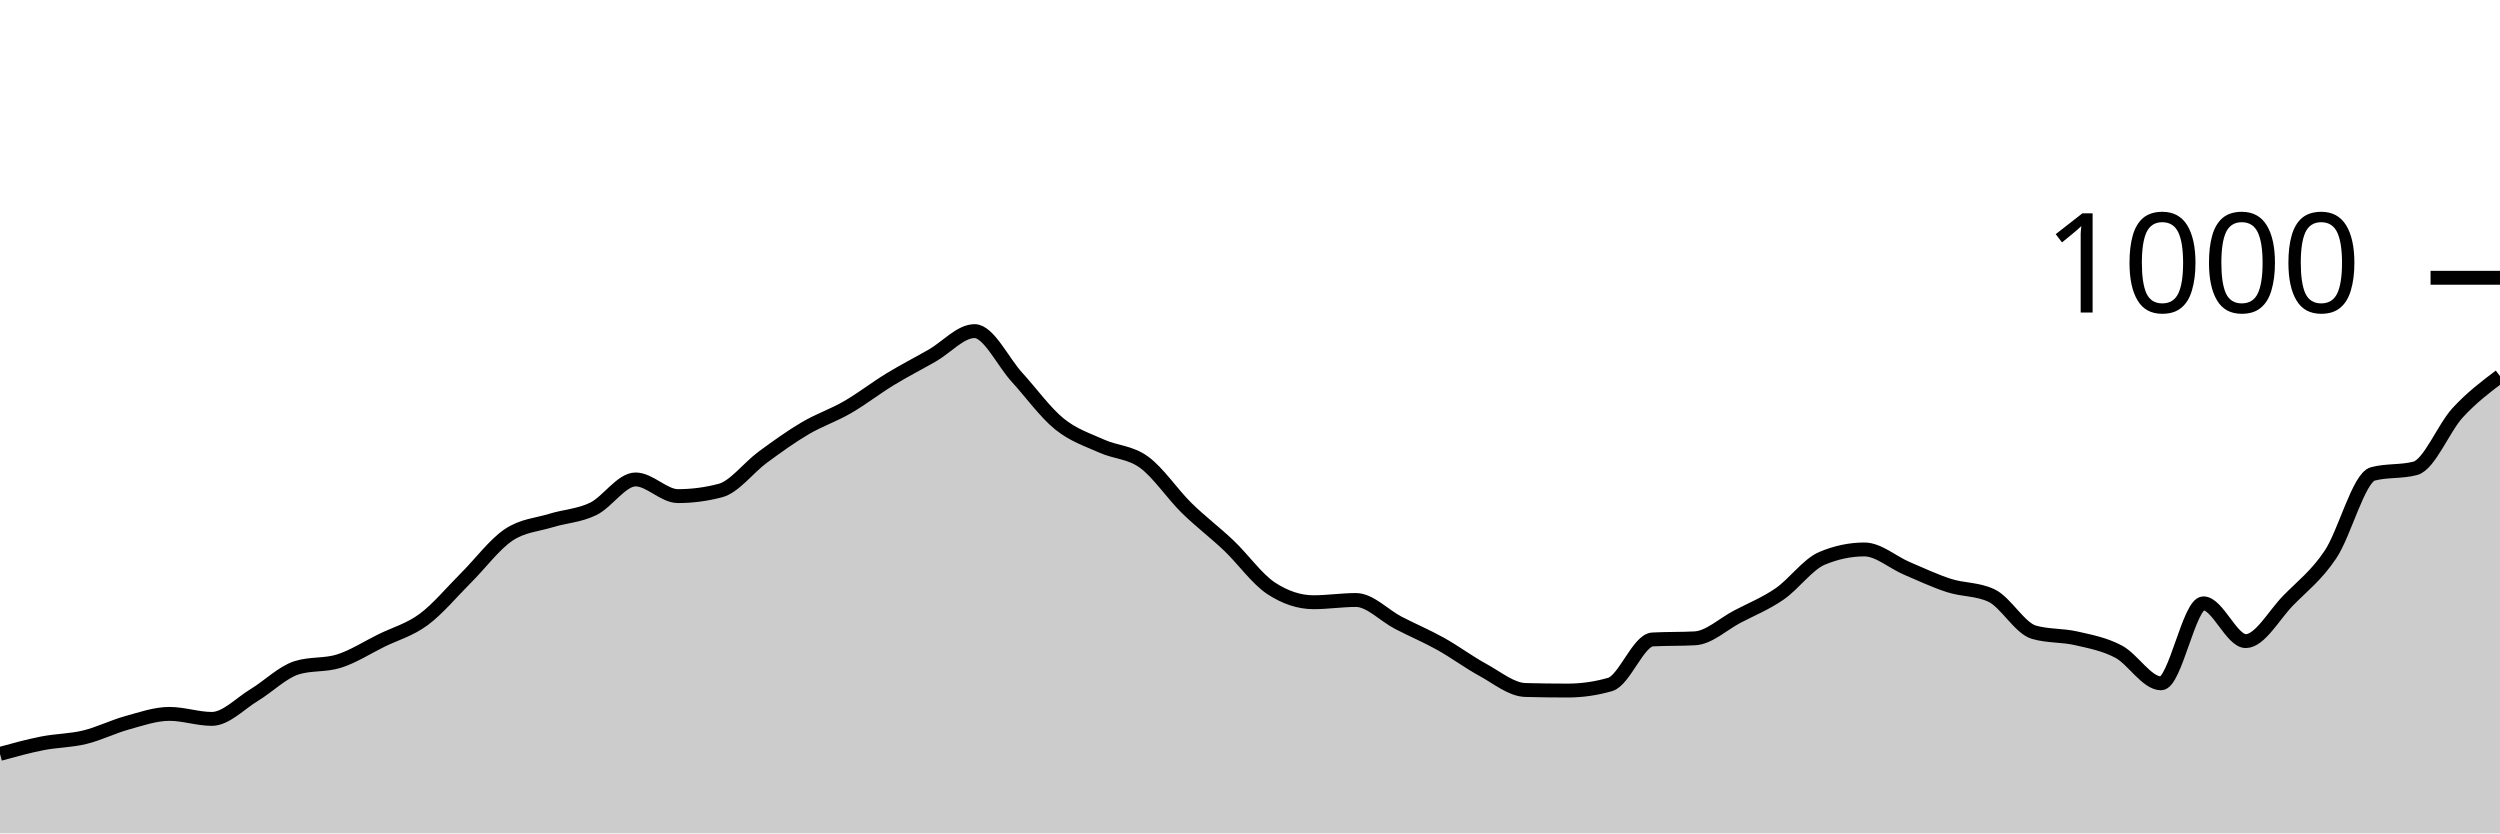
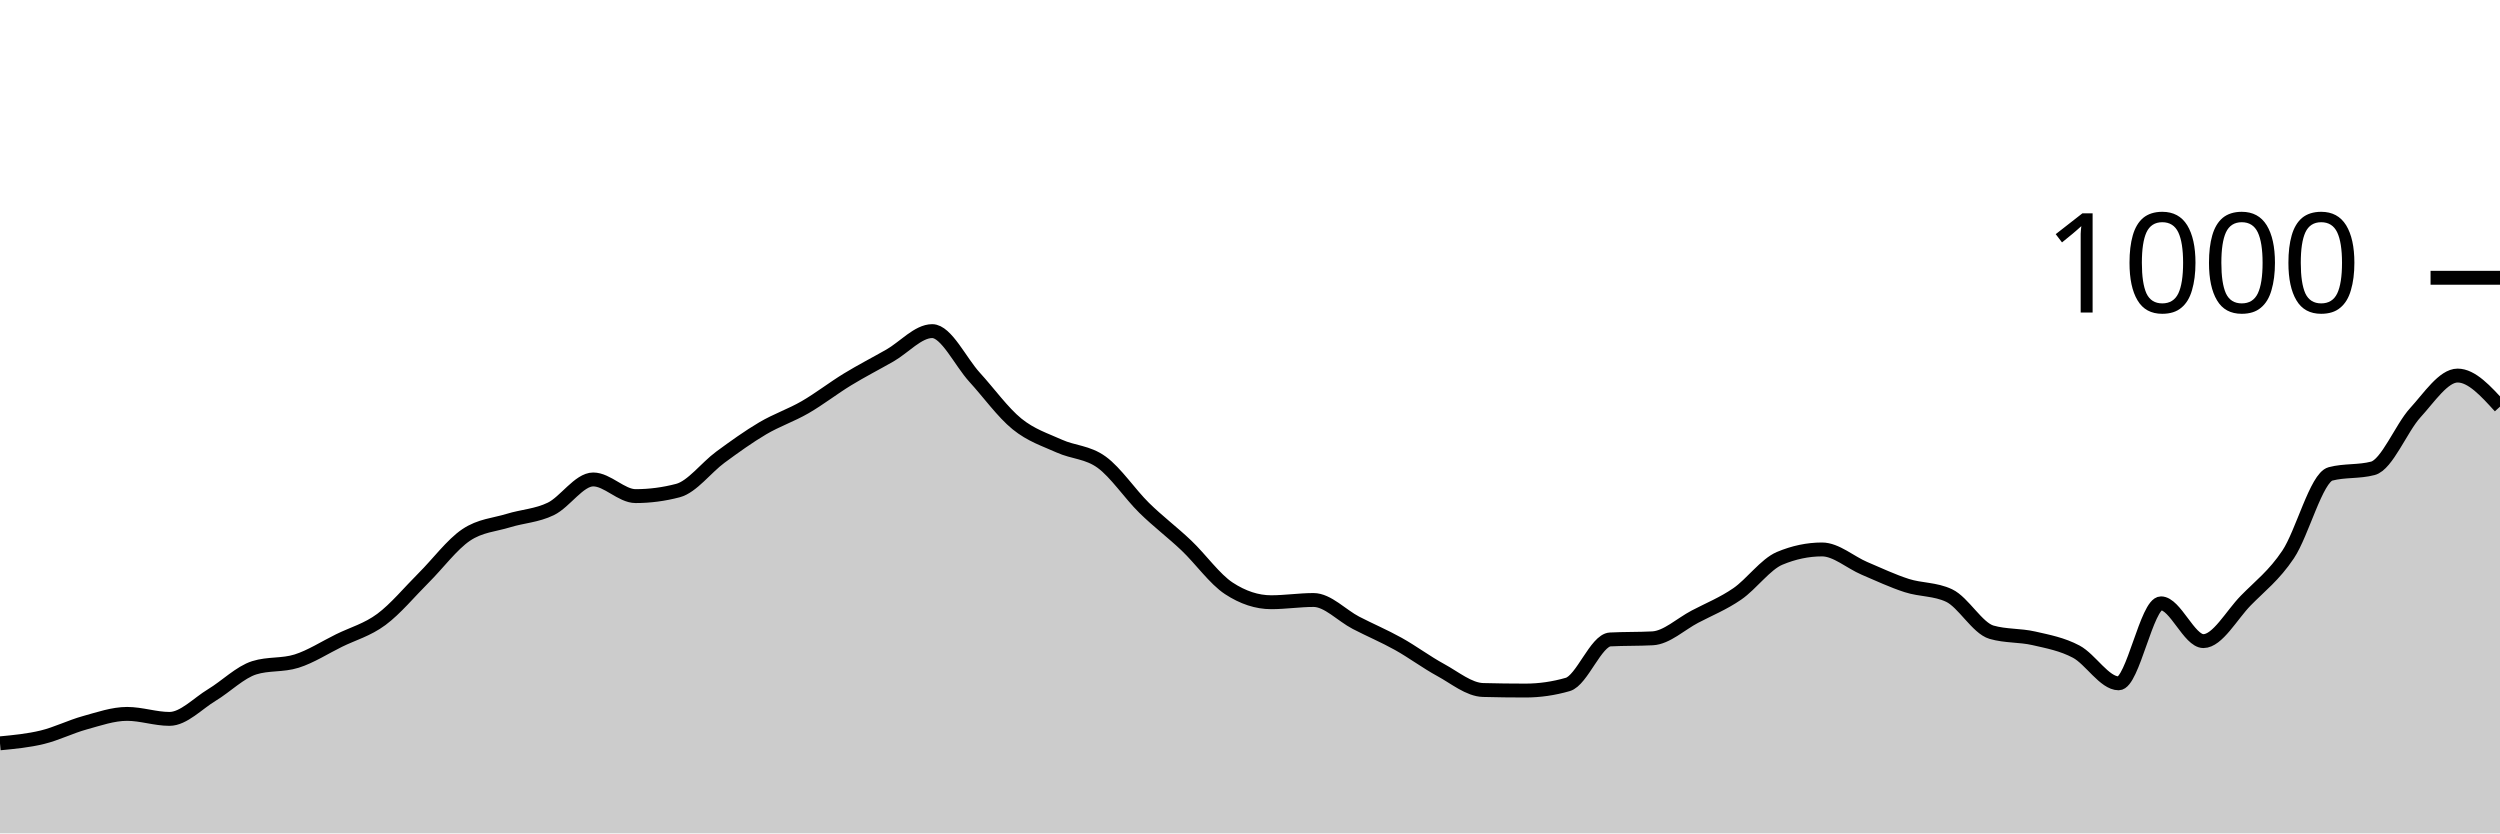
<svg xmlns="http://www.w3.org/2000/svg" viewBox="0 0 180 60">
  <g transform="translate(0,20)">
-     <path class="area" fill="rgba(0, 0, 0, 0.2)" d="M0,34.28C1.017,34,2.034,33.72,3.051,33.52C4.068,33.32,5.085,33.327,6.102,33.08C7.119,32.833,8.136,32.32,9.153,32.04C10.169,31.76,11.186,31.4,12.203,31.4C13.22,31.4,14.237,31.76,15.254,31.76C16.271,31.76,17.288,30.653,18.305,30.04C19.322,29.427,20.339,28.4,21.356,28.08C22.373,27.76,23.39,27.92,24.407,27.6C25.424,27.28,26.441,26.62,27.458,26.12C28.475,25.62,29.492,25.353,30.508,24.6C31.525,23.847,32.542,22.613,33.559,21.6C34.576,20.587,35.593,19.207,36.61,18.52C37.627,17.833,38.644,17.793,39.661,17.48C40.678,17.167,41.695,17.133,42.712,16.64C43.729,16.147,44.746,14.52,45.763,14.52C46.78,14.52,47.797,15.72,48.814,15.72C49.831,15.72,50.847,15.587,51.864,15.32C52.881,15.053,53.898,13.667,54.915,12.92C55.932,12.173,56.949,11.44,57.966,10.84C58.983,10.24,60,9.907,61.017,9.32C62.034,8.733,63.051,7.94,64.068,7.32C65.085,6.7,66.102,6.18,67.119,5.6C68.136,5.02,69.153,3.84,70.169,3.84C71.186,3.84,72.203,6.047,73.22,7.16C74.237,8.273,75.254,9.693,76.271,10.52C77.288,11.347,78.305,11.66,79.322,12.12C80.339,12.58,81.356,12.54,82.373,13.28C83.39,14.02,84.407,15.56,85.424,16.56C86.441,17.56,87.458,18.313,88.475,19.28C89.492,20.247,90.508,21.693,91.525,22.36C92.542,23.027,93.559,23.36,94.576,23.36C95.593,23.36,96.61,23.2,97.627,23.2C98.644,23.2,99.661,24.313,100.678,24.84C101.695,25.367,102.712,25.793,103.729,26.36C104.746,26.927,105.763,27.687,106.78,28.24C107.797,28.793,108.814,29.653,109.831,29.68C110.847,29.707,111.864,29.72,112.881,29.72C113.898,29.72,114.915,29.573,115.932,29.28C116.949,28.987,117.966,26.093,118.983,26.04C120,25.987,121.017,26.013,122.034,25.96C123.051,25.907,124.068,24.933,125.085,24.4C126.102,23.867,127.119,23.46,128.136,22.76C129.153,22.06,130.169,20.627,131.186,20.2C132.203,19.773,133.22,19.56,134.237,19.56C135.254,19.56,136.271,20.487,137.288,20.92C138.305,21.353,139.322,21.833,140.339,22.16C141.356,22.487,142.373,22.4,143.39,22.88C144.407,23.36,145.424,25.227,146.441,25.52C147.458,25.813,148.475,25.727,149.492,25.96C150.508,26.193,151.525,26.38,152.542,26.92C153.559,27.46,154.576,29.2,155.593,29.2C156.61,29.2,157.627,23.44,158.644,23.44C159.661,23.44,160.678,26.16,161.695,26.16C162.712,26.16,163.729,24.28,164.746,23.24C165.763,22.2,166.78,21.44,167.797,19.92C168.814,18.4,169.831,14.387,170.847,14.12C171.864,13.853,172.881,13.987,173.898,13.72C174.915,13.453,175.932,10.827,176.949,9.72C177.966,8.613,178.983,7.847,180,7.08L180,40C178.983,40,177.966,40,176.949,40C175.932,40,174.915,40,173.898,40C172.881,40,171.864,40,170.847,40C169.831,40,168.814,40,167.797,40C166.78,40,165.763,40,164.746,40C163.729,40,162.712,40,161.695,40C160.678,40,159.661,40,158.644,40C157.627,40,156.61,40,155.593,40C154.576,40,153.559,40,152.542,40C151.525,40,150.508,40,149.492,40C148.475,40,147.458,40,146.441,40C145.424,40,144.407,40,143.39,40C142.373,40,141.356,40,140.339,40C139.322,40,138.305,40,137.288,40C136.271,40,135.254,40,134.237,40C133.22,40,132.203,40,131.186,40C130.169,40,129.153,40,128.136,40C127.119,40,126.102,40,125.085,40C124.068,40,123.051,40,122.034,40C121.017,40,120,40,118.983,40C117.966,40,116.949,40,115.932,40C114.915,40,113.898,40,112.881,40C111.864,40,110.847,40,109.831,40C108.814,40,107.797,40,106.78,40C105.763,40,104.746,40,103.729,40C102.712,40,101.695,40,100.678,40C99.661,40,98.644,40,97.627,40C96.61,40,95.593,40,94.576,40C93.559,40,92.542,40,91.525,40C90.508,40,89.492,40,88.475,40C87.458,40,86.441,40,85.424,40C84.407,40,83.39,40,82.373,40C81.356,40,80.339,40,79.322,40C78.305,40,77.288,40,76.271,40C75.254,40,74.237,40,73.22,40C72.203,40,71.186,40,70.169,40C69.153,40,68.136,40,67.119,40C66.102,40,65.085,40,64.068,40C63.051,40,62.034,40,61.017,40C60,40,58.983,40,57.966,40C56.949,40,55.932,40,54.915,40C53.898,40,52.881,40,51.864,40C50.847,40,49.831,40,48.814,40C47.797,40,46.78,40,45.763,40C44.746,40,43.729,40,42.712,40C41.695,40,40.678,40,39.661,40C38.644,40,37.627,40,36.61,40C35.593,40,34.576,40,33.559,40C32.542,40,31.525,40,30.508,40C29.492,40,28.475,40,27.458,40C26.441,40,25.424,40,24.407,40C23.39,40,22.373,40,21.356,40C20.339,40,19.322,40,18.305,40C17.288,40,16.271,40,15.254,40C14.237,40,13.22,40,12.203,40C11.186,40,10.169,40,9.153,40C8.136,40,7.119,40,6.102,40C5.085,40,4.068,40,3.051,40C2.034,40,1.017,40,0,40Z" />
-     <path class="line" stroke="black" fill="none" d="M0,34.28C1.017,34,2.034,33.72,3.051,33.52C4.068,33.32,5.085,33.327,6.102,33.08C7.119,32.833,8.136,32.32,9.153,32.04C10.169,31.76,11.186,31.4,12.203,31.4C13.22,31.4,14.237,31.76,15.254,31.76C16.271,31.76,17.288,30.653,18.305,30.04C19.322,29.427,20.339,28.4,21.356,28.08C22.373,27.76,23.39,27.92,24.407,27.6C25.424,27.28,26.441,26.62,27.458,26.12C28.475,25.62,29.492,25.353,30.508,24.6C31.525,23.847,32.542,22.613,33.559,21.6C34.576,20.587,35.593,19.207,36.61,18.52C37.627,17.833,38.644,17.793,39.661,17.48C40.678,17.167,41.695,17.133,42.712,16.64C43.729,16.147,44.746,14.52,45.763,14.52C46.78,14.52,47.797,15.72,48.814,15.72C49.831,15.72,50.847,15.587,51.864,15.32C52.881,15.053,53.898,13.667,54.915,12.92C55.932,12.173,56.949,11.44,57.966,10.84C58.983,10.24,60,9.907,61.017,9.32C62.034,8.733,63.051,7.94,64.068,7.32C65.085,6.7,66.102,6.18,67.119,5.6C68.136,5.02,69.153,3.84,70.169,3.84C71.186,3.84,72.203,6.047,73.22,7.16C74.237,8.273,75.254,9.693,76.271,10.52C77.288,11.347,78.305,11.66,79.322,12.12C80.339,12.58,81.356,12.54,82.373,13.28C83.39,14.02,84.407,15.56,85.424,16.56C86.441,17.56,87.458,18.313,88.475,19.28C89.492,20.247,90.508,21.693,91.525,22.36C92.542,23.027,93.559,23.36,94.576,23.36C95.593,23.36,96.61,23.2,97.627,23.2C98.644,23.2,99.661,24.313,100.678,24.84C101.695,25.367,102.712,25.793,103.729,26.36C104.746,26.927,105.763,27.687,106.78,28.24C107.797,28.793,108.814,29.653,109.831,29.68C110.847,29.707,111.864,29.72,112.881,29.72C113.898,29.72,114.915,29.573,115.932,29.28C116.949,28.987,117.966,26.093,118.983,26.04C120,25.987,121.017,26.013,122.034,25.96C123.051,25.907,124.068,24.933,125.085,24.4C126.102,23.867,127.119,23.46,128.136,22.76C129.153,22.06,130.169,20.627,131.186,20.2C132.203,19.773,133.22,19.56,134.237,19.56C135.254,19.56,136.271,20.487,137.288,20.92C138.305,21.353,139.322,21.833,140.339,22.16C141.356,22.487,142.373,22.4,143.39,22.88C144.407,23.36,145.424,25.227,146.441,25.52C147.458,25.813,148.475,25.727,149.492,25.96C150.508,26.193,151.525,26.38,152.542,26.92C153.559,27.46,154.576,29.2,155.593,29.2C156.61,29.2,157.627,23.44,158.644,23.44C159.661,23.44,160.678,26.16,161.695,26.16C162.712,26.16,163.729,24.28,164.746,23.24C165.763,22.2,166.78,21.44,167.797,19.92C168.814,18.4,169.831,14.387,170.847,14.12C171.864,13.853,172.881,13.987,173.898,13.72C174.915,13.453,175.932,10.827,176.949,9.72C177.966,8.613,178.983,7.847,180,7.08" />
+     <path class="area" fill="rgba(0, 0, 0, 0.2)" d="M0,33.52C1.017,33.423,2.034,33.327,3.051,33.08C4.068,32.833,5.085,32.32,6.102,32.04C7.119,31.76,8.136,31.4,9.153,31.4C10.169,31.4,11.186,31.76,12.203,31.76C13.22,31.76,14.237,30.653,15.254,30.04C16.271,29.427,17.288,28.4,18.305,28.08C19.322,27.76,20.339,27.92,21.356,27.6C22.373,27.28,23.39,26.62,24.407,26.12C25.424,25.62,26.441,25.353,27.458,24.6C28.475,23.847,29.492,22.613,30.508,21.6C31.525,20.587,32.542,19.207,33.559,18.52C34.576,17.833,35.593,17.793,36.61,17.48C37.627,17.167,38.644,17.133,39.661,16.64C40.678,16.147,41.695,14.52,42.712,14.52C43.729,14.52,44.746,15.72,45.763,15.72C46.78,15.72,47.797,15.587,48.814,15.32C49.831,15.053,50.847,13.667,51.864,12.92C52.881,12.173,53.898,11.44,54.915,10.84C55.932,10.24,56.949,9.907,57.966,9.32C58.983,8.733,60,7.94,61.017,7.32C62.034,6.7,63.051,6.18,64.068,5.6C65.085,5.02,66.102,3.84,67.119,3.84C68.136,3.84,69.153,6.047,70.169,7.16C71.186,8.273,72.203,9.693,73.22,10.52C74.237,11.347,75.254,11.66,76.271,12.12C77.288,12.58,78.305,12.54,79.322,13.28C80.339,14.02,81.356,15.56,82.373,16.56C83.39,17.56,84.407,18.313,85.424,19.28C86.441,20.247,87.458,21.693,88.475,22.36C89.492,23.027,90.508,23.36,91.525,23.36C92.542,23.36,93.559,23.2,94.576,23.2C95.593,23.2,96.61,24.313,97.627,24.84C98.644,25.367,99.661,25.793,100.678,26.36C101.695,26.927,102.712,27.687,103.729,28.24C104.746,28.793,105.763,29.653,106.78,29.68C107.797,29.707,108.814,29.72,109.831,29.72C110.847,29.72,111.864,29.573,112.881,29.28C113.898,28.987,114.915,26.093,115.932,26.04C116.949,25.987,117.966,26.013,118.983,25.96C120,25.907,121.017,24.933,122.034,24.4C123.051,23.867,124.068,23.46,125.085,22.76C126.102,22.06,127.119,20.627,128.136,20.2C129.153,19.773,130.169,19.56,131.186,19.56C132.203,19.56,133.22,20.487,134.237,20.92C135.254,21.353,136.271,21.833,137.288,22.16C138.305,22.487,139.322,22.4,140.339,22.88C141.356,23.36,142.373,25.227,143.39,25.52C144.407,25.813,145.424,25.727,146.441,25.96C147.458,26.193,148.475,26.38,149.492,26.92C150.508,27.46,151.525,29.2,152.542,29.2C153.559,29.2,154.576,23.44,155.593,23.44C156.61,23.44,157.627,26.16,158.644,26.16C159.661,26.16,160.678,24.28,161.695,23.24C162.712,22.2,163.729,21.44,164.746,19.92C165.763,18.4,166.78,14.387,167.797,14.12C168.814,13.853,169.831,13.987,170.847,13.72C171.864,13.453,172.881,10.833,173.898,9.72C174.915,8.607,175.932,7.04,176.949,7.04C177.966,7.04,178.983,8.16,180,9.28L180,40C178.983,40,177.966,40,176.949,40C175.932,40,174.915,40,173.898,40C172.881,40,171.864,40,170.847,40C169.831,40,168.814,40,167.797,40C166.78,40,165.763,40,164.746,40C163.729,40,162.712,40,161.695,40C160.678,40,159.661,40,158.644,40C157.627,40,156.61,40,155.593,40C154.576,40,153.559,40,152.542,40C151.525,40,150.508,40,149.492,40C148.475,40,147.458,40,146.441,40C145.424,40,144.407,40,143.39,40C142.373,40,141.356,40,140.339,40C139.322,40,138.305,40,137.288,40C136.271,40,135.254,40,134.237,40C133.22,40,132.203,40,131.186,40C130.169,40,129.153,40,128.136,40C127.119,40,126.102,40,125.085,40C124.068,40,123.051,40,122.034,40C121.017,40,120,40,118.983,40C117.966,40,116.949,40,115.932,40C114.915,40,113.898,40,112.881,40C111.864,40,110.847,40,109.831,40C108.814,40,107.797,40,106.78,40C105.763,40,104.746,40,103.729,40C102.712,40,101.695,40,100.678,40C99.661,40,98.644,40,97.627,40C96.61,40,95.593,40,94.576,40C93.559,40,92.542,40,91.525,40C90.508,40,89.492,40,88.475,40C87.458,40,86.441,40,85.424,40C84.407,40,83.39,40,82.373,40C81.356,40,80.339,40,79.322,40C78.305,40,77.288,40,76.271,40C75.254,40,74.237,40,73.22,40C72.203,40,71.186,40,70.169,40C69.153,40,68.136,40,67.119,40C66.102,40,65.085,40,64.068,40C63.051,40,62.034,40,61.017,40C60,40,58.983,40,57.966,40C56.949,40,55.932,40,54.915,40C53.898,40,52.881,40,51.864,40C50.847,40,49.831,40,48.814,40C47.797,40,46.78,40,45.763,40C44.746,40,43.729,40,42.712,40C41.695,40,40.678,40,39.661,40C38.644,40,37.627,40,36.61,40C35.593,40,34.576,40,33.559,40C32.542,40,31.525,40,30.508,40C29.492,40,28.475,40,27.458,40C26.441,40,25.424,40,24.407,40C23.39,40,22.373,40,21.356,40C20.339,40,19.322,40,18.305,40C17.288,40,16.271,40,15.254,40C14.237,40,13.22,40,12.203,40C11.186,40,10.169,40,9.153,40C8.136,40,7.119,40,6.102,40C5.085,40,4.068,40,3.051,40C2.034,40,1.017,40,0,40Z" />
+     <path class="line" stroke="black" fill="none" d="M0,33.52C1.017,33.423,2.034,33.327,3.051,33.08C4.068,32.833,5.085,32.32,6.102,32.04C7.119,31.76,8.136,31.4,9.153,31.4C10.169,31.4,11.186,31.76,12.203,31.76C13.22,31.76,14.237,30.653,15.254,30.04C16.271,29.427,17.288,28.4,18.305,28.08C19.322,27.76,20.339,27.92,21.356,27.6C22.373,27.28,23.39,26.62,24.407,26.12C25.424,25.62,26.441,25.353,27.458,24.6C28.475,23.847,29.492,22.613,30.508,21.6C31.525,20.587,32.542,19.207,33.559,18.52C34.576,17.833,35.593,17.793,36.61,17.48C37.627,17.167,38.644,17.133,39.661,16.64C40.678,16.147,41.695,14.52,42.712,14.52C43.729,14.52,44.746,15.72,45.763,15.72C46.78,15.72,47.797,15.587,48.814,15.32C49.831,15.053,50.847,13.667,51.864,12.92C52.881,12.173,53.898,11.44,54.915,10.84C55.932,10.24,56.949,9.907,57.966,9.32C58.983,8.733,60,7.94,61.017,7.32C62.034,6.7,63.051,6.18,64.068,5.6C65.085,5.02,66.102,3.84,67.119,3.84C68.136,3.84,69.153,6.047,70.169,7.16C71.186,8.273,72.203,9.693,73.22,10.52C74.237,11.347,75.254,11.66,76.271,12.12C77.288,12.58,78.305,12.54,79.322,13.28C80.339,14.02,81.356,15.56,82.373,16.56C83.39,17.56,84.407,18.313,85.424,19.28C86.441,20.247,87.458,21.693,88.475,22.36C89.492,23.027,90.508,23.36,91.525,23.36C92.542,23.36,93.559,23.2,94.576,23.2C95.593,23.2,96.61,24.313,97.627,24.84C98.644,25.367,99.661,25.793,100.678,26.36C101.695,26.927,102.712,27.687,103.729,28.24C104.746,28.793,105.763,29.653,106.78,29.68C107.797,29.707,108.814,29.72,109.831,29.72C110.847,29.72,111.864,29.573,112.881,29.28C113.898,28.987,114.915,26.093,115.932,26.04C116.949,25.987,117.966,26.013,118.983,25.96C120,25.907,121.017,24.933,122.034,24.4C123.051,23.867,124.068,23.46,125.085,22.76C126.102,22.06,127.119,20.627,128.136,20.2C129.153,19.773,130.169,19.56,131.186,19.56C132.203,19.56,133.22,20.487,134.237,20.92C135.254,21.353,136.271,21.833,137.288,22.16C138.305,22.487,139.322,22.4,140.339,22.88C141.356,23.36,142.373,25.227,143.39,25.52C144.407,25.813,145.424,25.727,146.441,25.96C147.458,26.193,148.475,26.38,149.492,26.92C150.508,27.46,151.525,29.2,152.542,29.2C153.559,29.2,154.576,23.44,155.593,23.44C156.61,23.44,157.627,26.16,158.644,26.16C159.661,26.16,160.678,24.28,161.695,23.24C162.712,22.2,163.729,21.44,164.746,19.92C165.763,18.4,166.78,14.387,167.797,14.12C168.814,13.853,169.831,13.987,170.847,13.72C171.864,13.453,172.881,10.833,173.898,9.72C174.915,8.607,175.932,7.04,176.949,7.04C177.966,7.04,178.983,8.16,180,9.28" />
    <path class="axis-ceiling" stroke-width="1" stroke="black" fill="none" d="M175,0L180,0" />
    <text class="axis-ceiling-label" font-family="sans-serif" text-anchor="end" font-size="10px" x="170" y="2.5">1000</text>
  </g>
</svg>
